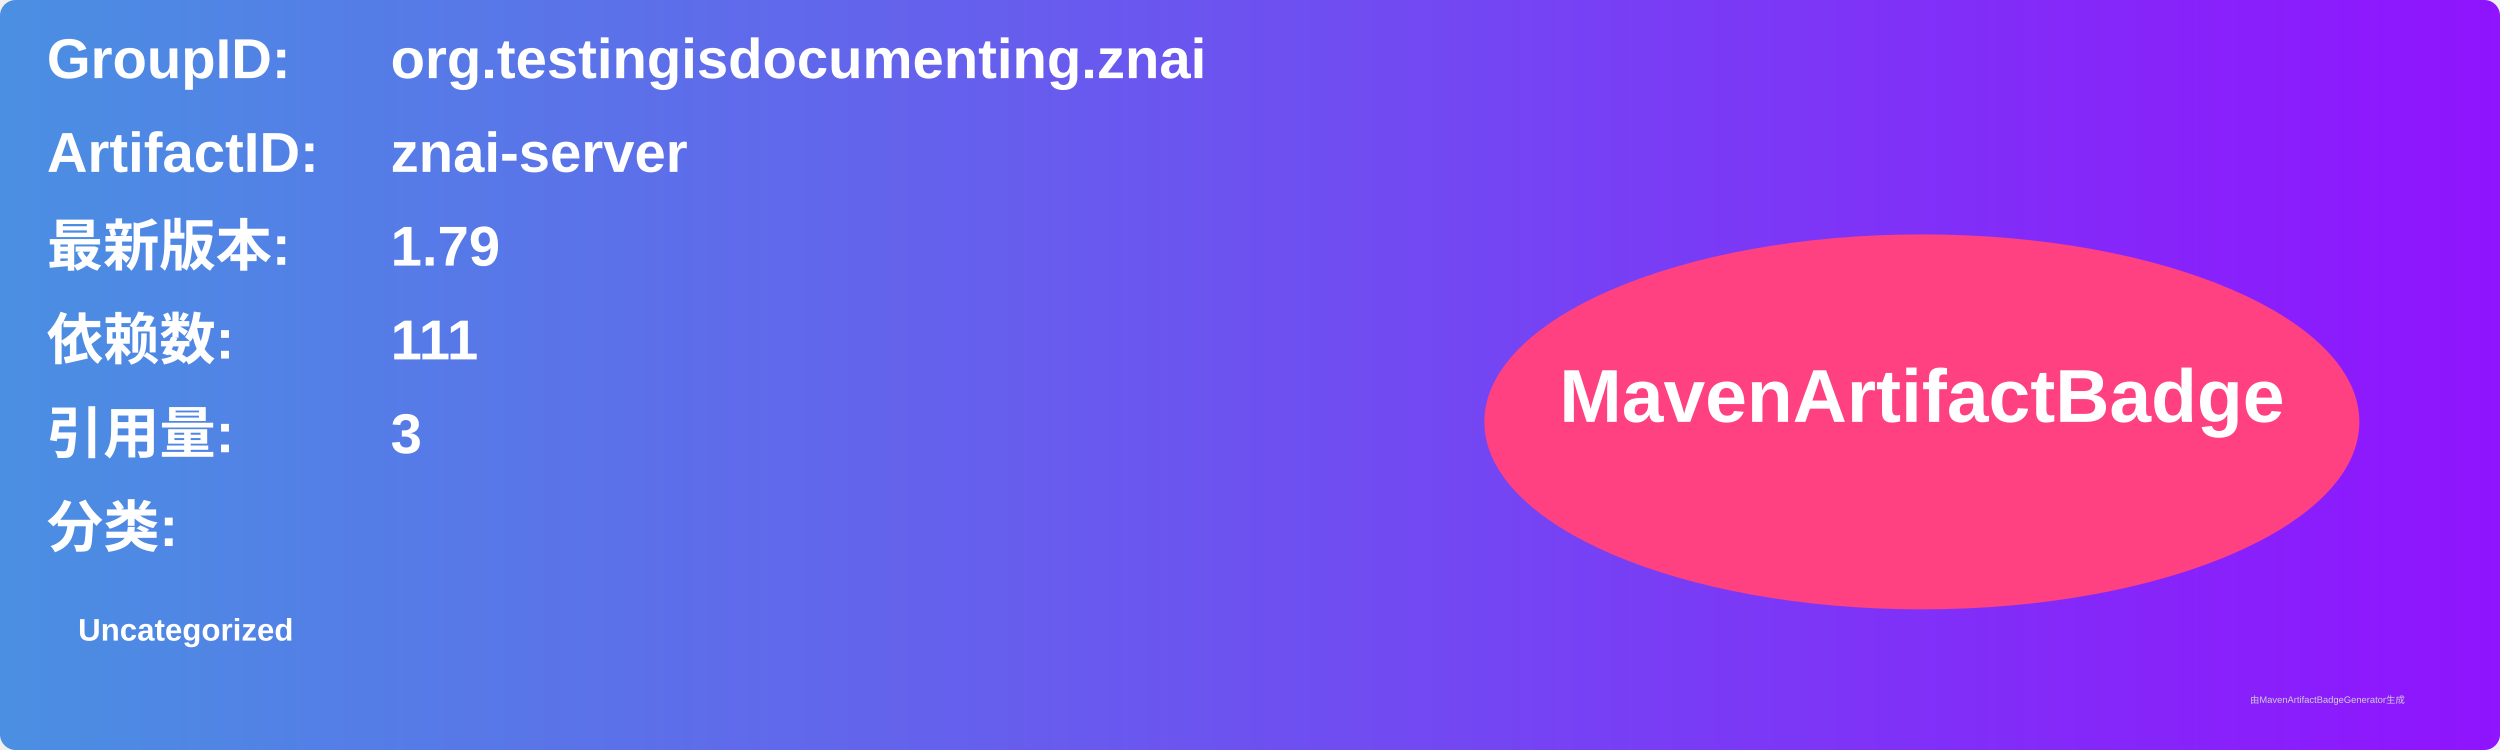
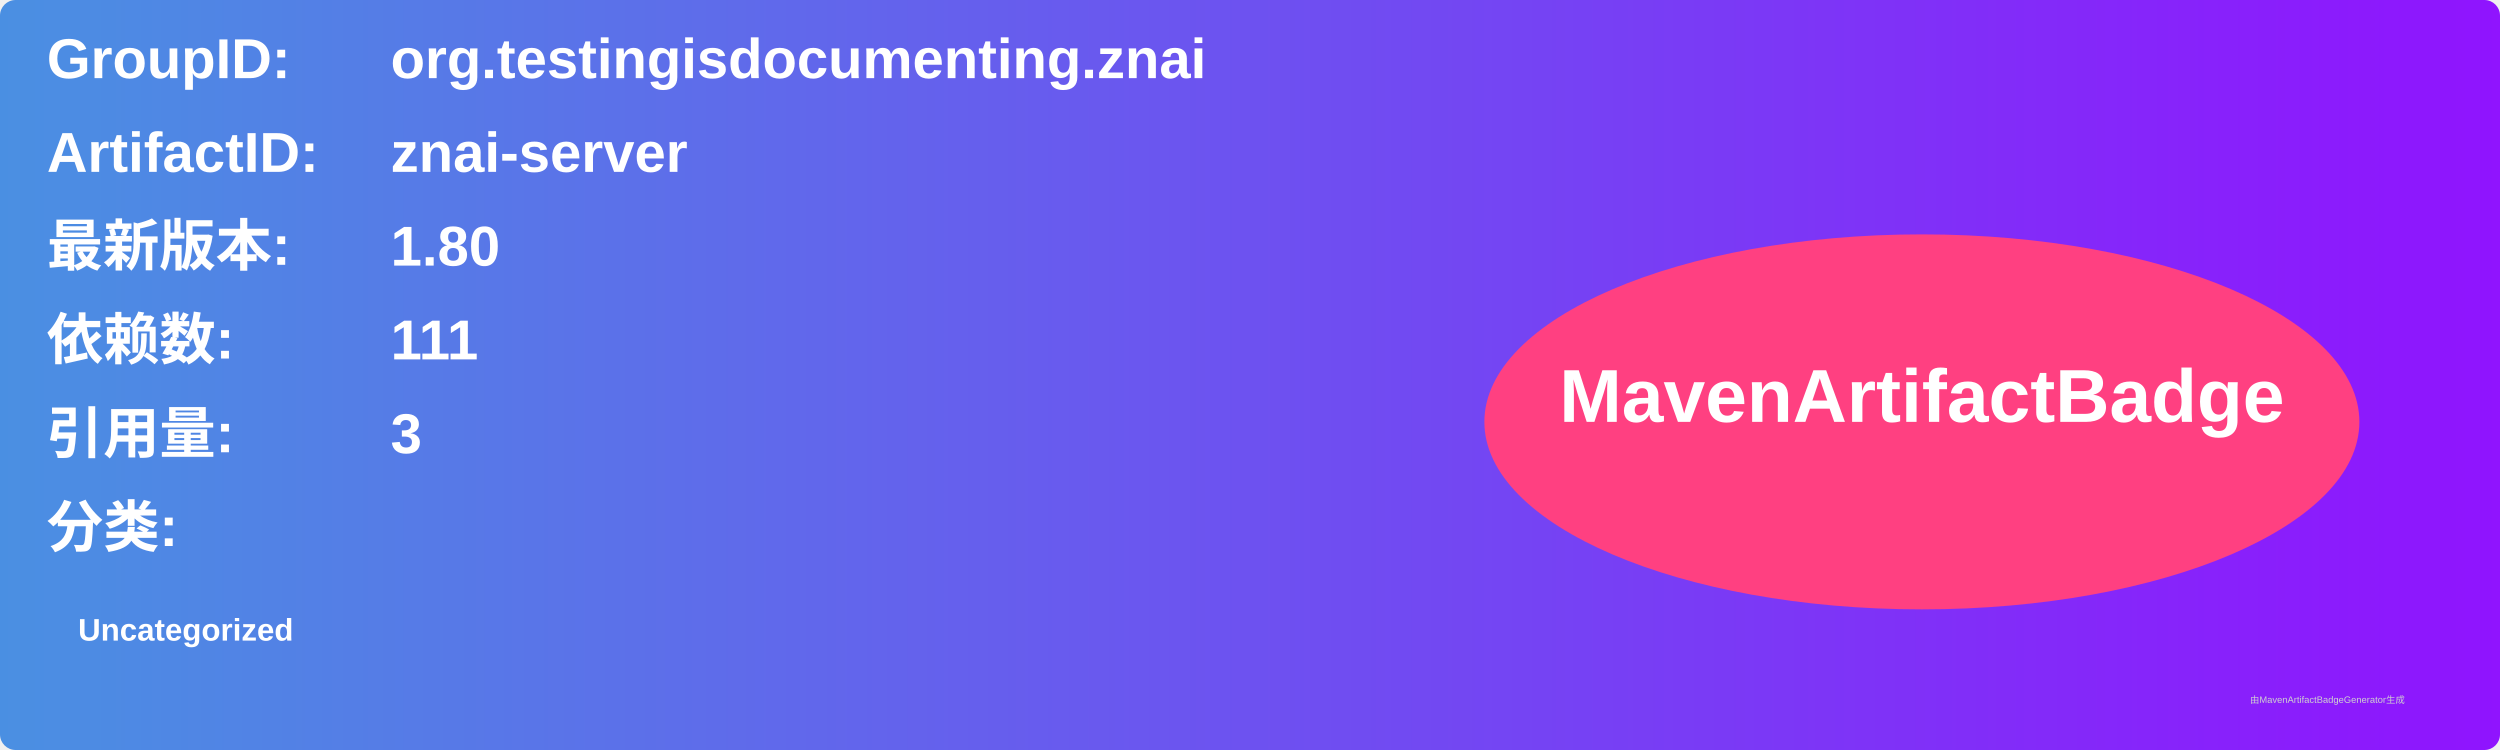
<svg xmlns="http://www.w3.org/2000/svg" width="800" height="240" viewBox="0 0 800 240">
  <linearGradient id="grad" x1="0%" y1="0%" x2="100%" y2="0%">
    <stop offset="0%" stop-color="#4a90e2" />
    <stop offset="100%" stop-color="#9013fe" />
  </linearGradient>
  <rect width="100%" height="100%" rx="5" ry="5" fill="url(#grad)" />
  <g transform="translate(15, 15)">
    <text x="0" y="10" font-family="Arial" font-size="18" fill="white" font-weight="bold" width="260">GroupID:</text>
    <text x="110" y="10" font-family="Arial" font-size="18" fill="white" font-weight="bold" width="460">org.testingisdocumenting.znai</text>
    <text x="0" y="40" font-family="Arial" font-size="18" fill="white" font-weight="bold" width="260">ArtifactID:</text>
    <text x="110" y="40" font-family="Arial" font-size="18" fill="white" font-weight="bold" width="460">znai-server</text>
    <text x="0" y="70" font-family="Arial" font-size="18" fill="white" font-weight="bold">最新版本:</text>
    <text x="110" y="70" font-family="Arial" font-size="18" fill="white" font-weight="bold">
-       <tspan font-weight="bold">1.79</tspan>
+       <tspan font-weight="bold">1.80</tspan>
    </text>
    <text x="0" y="100" font-family="Arial" font-size="18" fill="white" font-weight="bold">依赖数: </text>
    <text x="110" y="100" font-family="Arial" font-size="18" fill="white">
      <tspan font-weight="bold">111</tspan>
    </text>
    <text x="0" y="130" font-family="Arial" font-size="18" fill="white" font-weight="bold">引用量: </text>
    <text x="110" y="130" font-family="Arial" font-size="18" fill="white">
      <tspan font-weight="bold">3</tspan>
    </text>
    <text x="0" y="160" font-family="Arial" font-size="18" fill="white" font-weight="bold">分类:</text>
    <text x="10" y="190" font-family="Arial" font-size="10" fill="white">
      <tspan font-weight="bold">Uncategorized</tspan>
    </text>
    <ellipse cx="600" cy="120" rx="140" ry="60" fill="#ff4081" />
    <text x="600" y="120" text-anchor="middle" font-family="Arial" font-size="24" fill="white" font-weight="bold">MavenArtifactBadge</text>
  </g>
  <text x="720" y="225" font-family="Arial" font-size="3" fill="#d0d0d0">由MavenArtifactBadgeGenerator生成</text>
</svg>
